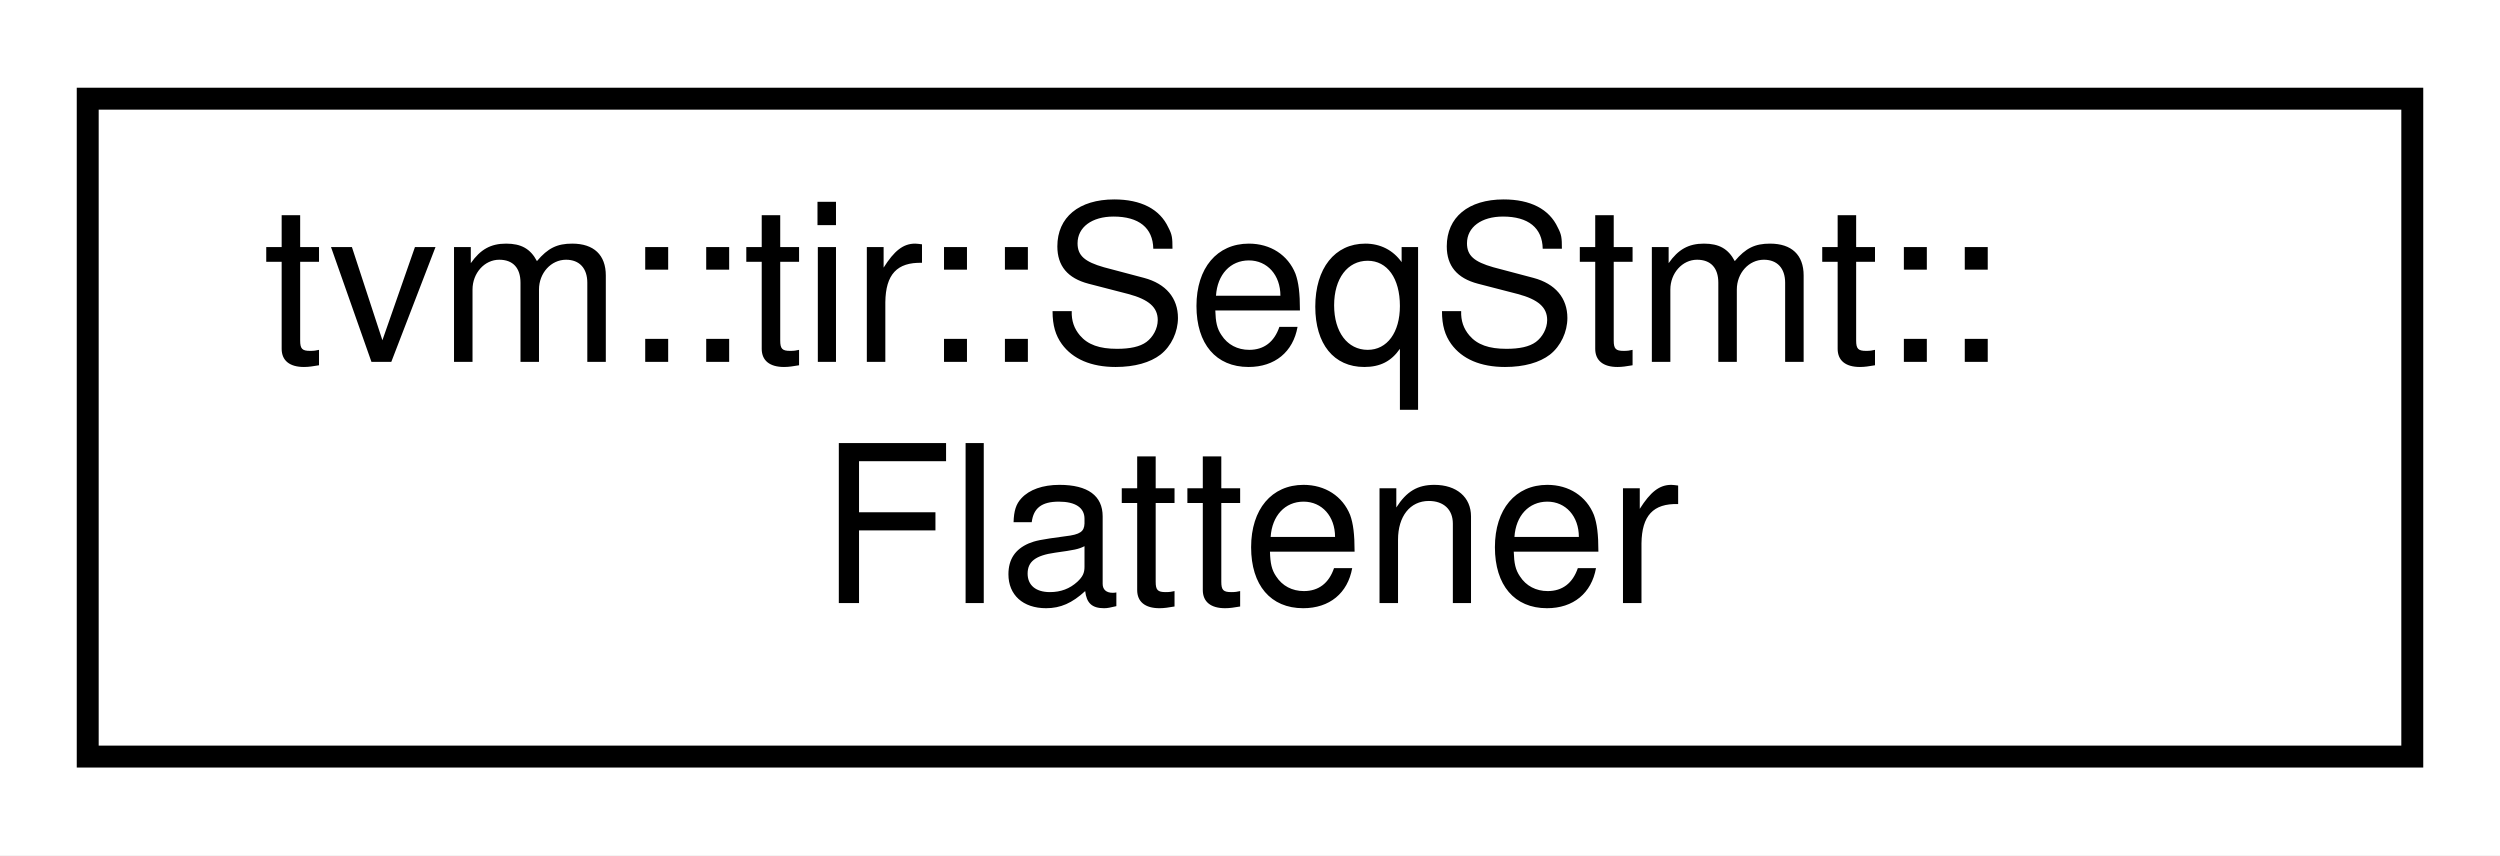
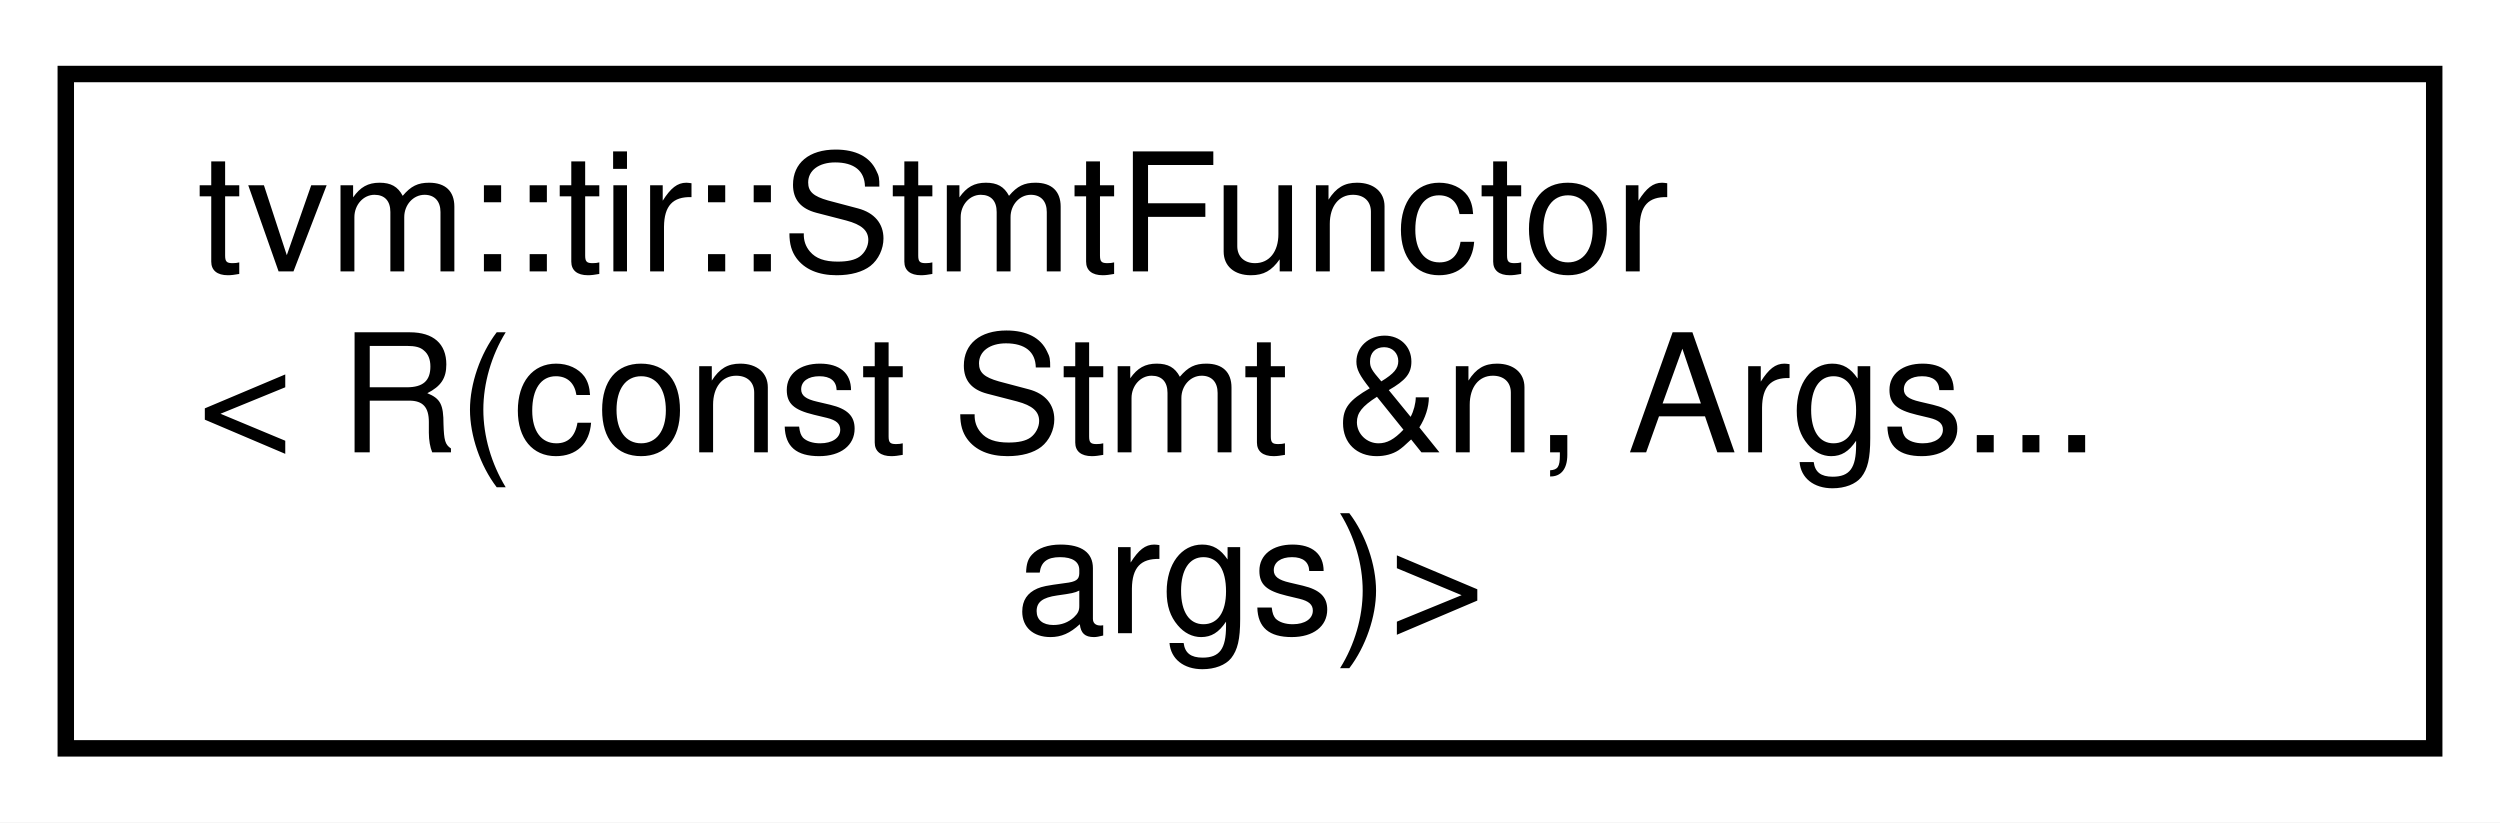
- <svg xmlns="http://www.w3.org/2000/svg" xmlns:xlink="http://www.w3.org/1999/xlink" width="114pt" height="39pt" viewBox="0.00 0.00 114.00 39.00">
-   <g id="graph0" class="graph" transform="scale(1 1) rotate(0) translate(4 35)">
-     <polygon fill="white" stroke="transparent" points="-4,4 -4,-35 110,-35 110,4 -4,4" />
+ <svg xmlns="http://www.w3.org/2000/svg" xmlns:xlink="http://www.w3.org/1999/xlink" width="152pt" height="50pt" viewBox="0.00 0.00 152.00 50.00">
+   <g id="graph0" class="graph" transform="scale(1 1) rotate(0) translate(4 46)">
+     <polygon fill="white" stroke="transparent" points="-4,4 -4,-46 148,-46 148,4 -4,4" />
    <g id="node1" class="node">
      <g id="a_node1">
-         <a xlink:href="classtvm_1_1tir_1_1SeqStmt_1_1Flattener.html" target="_top" xlink:title="Helper class to flatten sequence of arguments into Array.">
-           <polygon fill="white" stroke="black" points="0,-0.5 0,-30.5 106,-30.5 106,-0.5 0,-0.5" />
-           <text text-anchor="start" x="8" y="-18.5" font-family="Helvetica,sans-Serif" font-size="10.00">tvm::tir::SeqStmt::</text>
-           <text text-anchor="middle" x="53" y="-7.5" font-family="Helvetica,sans-Serif" font-size="10.00">Flattener</text>
+         <a xlink:href="classtvm_1_1tir_1_1StmtFunctor_3_01R_07const_01Stmt_01_6n_00_01Args_8_8_8_01args_08_4.html" target="_top" xlink:title=" ">
+           <polygon fill="white" stroke="black" points="0,-0.5 0,-41.5 144,-41.5 144,-0.5 0,-0.5" />
+           <text text-anchor="start" x="8" y="-29.5" font-family="Helvetica,sans-Serif" font-size="10.00">tvm::tir::StmtFunctor</text>
+           <text text-anchor="start" x="8" y="-18.5" font-family="Helvetica,sans-Serif" font-size="10.00">&lt; R(const Stmt &amp;n, Args...</text>
+           <text text-anchor="middle" x="72" y="-7.5" font-family="Helvetica,sans-Serif" font-size="10.00"> args)&gt;</text>
        </a>
      </g>
    </g>
  </g>
</svg>
